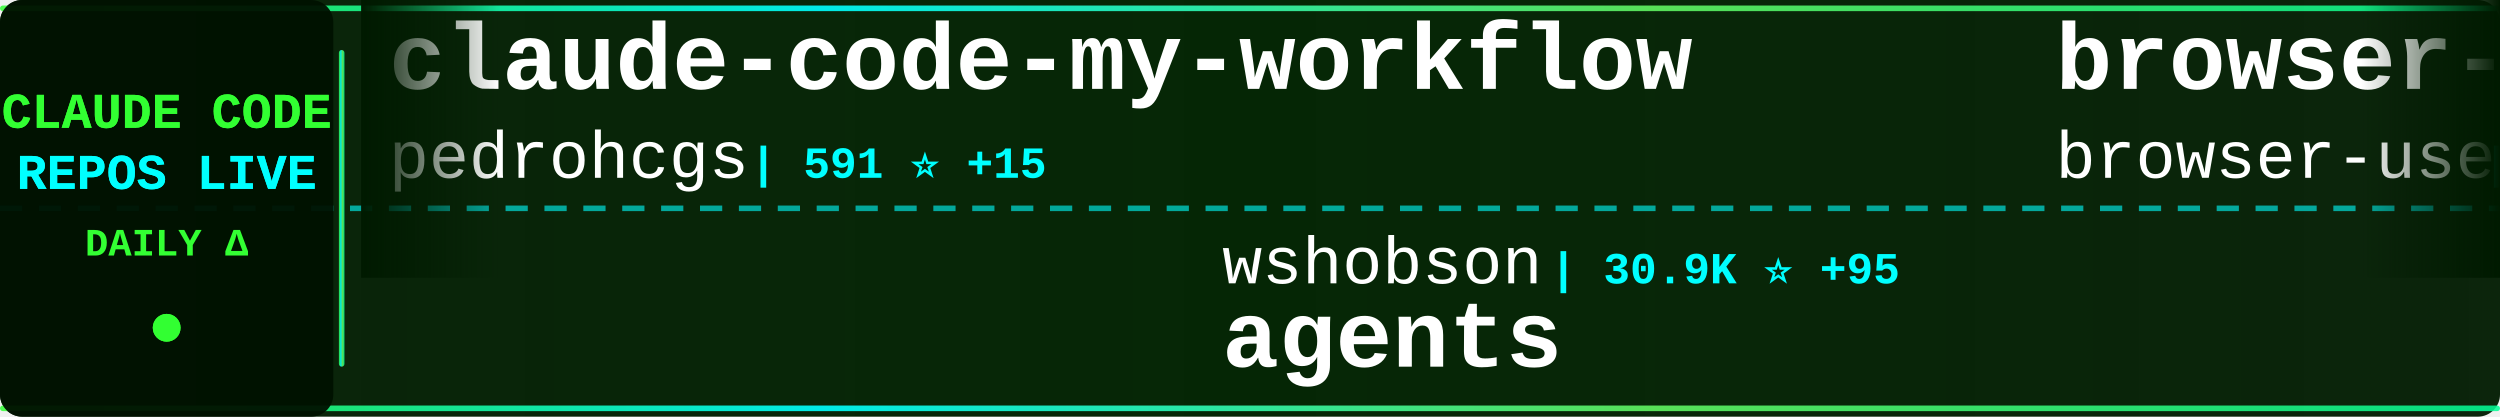
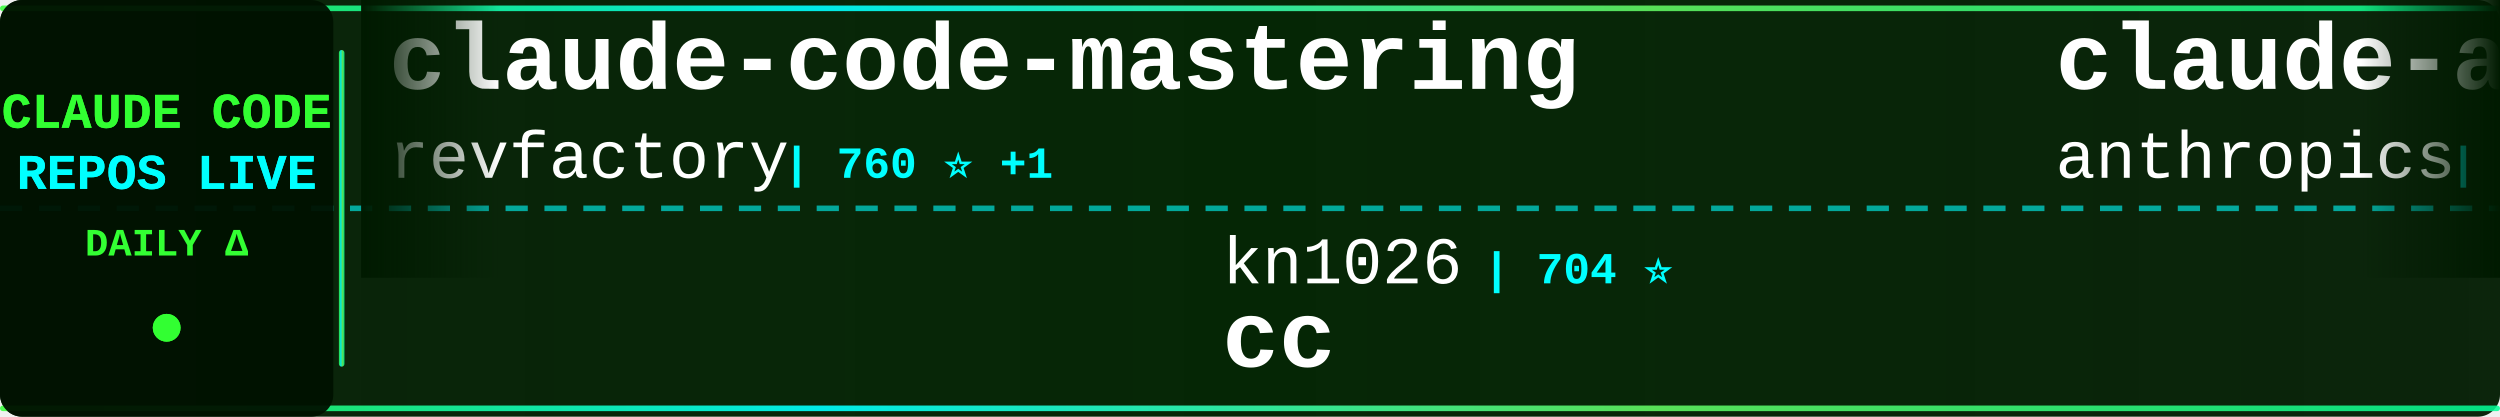
<svg xmlns="http://www.w3.org/2000/svg" width="900" height="150">
  <defs>
    <linearGradient id="tickerBg" x1="0%" y1="0%" x2="100%" y2="0%">
      <stop offset="0%" style="stop-color:#001a00;stop-opacity:0.95" />
      <stop offset="50%" style="stop-color:#002200;stop-opacity:0.98" />
      <stop offset="100%" style="stop-color:#001a00;stop-opacity:0.95" />
    </linearGradient>
    <linearGradient id="borderGrad" x1="0%" y1="0%" x2="100%" y2="0%">
      <stop offset="0%" style="stop-color:#33ff33;stop-opacity:0.85">
        <animate attributeName="stop-opacity" values="0.85;1;0.85" dur="2s" repeatCount="indefinite" />
      </stop>
      <stop offset="33%" style="stop-color:#00ffff;stop-opacity:0.9">
        <animate attributeName="stop-opacity" values="0.9;1;0.9" dur="2.2s" repeatCount="indefinite" />
      </stop>
      <stop offset="66%" style="stop-color:#66ff66;stop-opacity:0.85">
        <animate attributeName="stop-opacity" values="0.85;1;0.85" dur="1.8s" repeatCount="indefinite" />
      </stop>
      <stop offset="100%" style="stop-color:#00ff99;stop-opacity:0.85">
        <animate attributeName="stop-opacity" values="0.85;1;0.85" dur="2s" repeatCount="indefinite" />
      </stop>
    </linearGradient>
    <filter id="textGlow">
      <feGaussianBlur stdDeviation="0.1" result="coloredBlur" />
      <feMerge>
        <feMergeNode in="coloredBlur" />
        <feMergeNode in="SourceGraphic" />
      </feMerge>
    </filter>
    <filter id="metricGlow">
      <feGaussianBlur stdDeviation="0.2" result="coloredBlur" />
      <feMerge>
        <feMergeNode in="coloredBlur" />
        <feMergeNode in="SourceGraphic" />
      </feMerge>
    </filter>
    <linearGradient id="leftFade" x1="0%" y1="0%" x2="100%" y2="0%">
      <stop offset="0%" style="stop-color:#001a00;stop-opacity:1" />
      <stop offset="100%" style="stop-color:#001a00;stop-opacity:0" />
    </linearGradient>
    <linearGradient id="rightFade" x1="0%" y1="0%" x2="100%" y2="0%">
      <stop offset="0%" style="stop-color:#001a00;stop-opacity:0" />
      <stop offset="100%" style="stop-color:#001a00;stop-opacity:1" />
    </linearGradient>
  </defs>
  <rect width="900" height="150" fill="url(#tickerBg)" rx="8" />
  <rect x="0" y="2" width="900" height="2" fill="url(#borderGrad)" rx="1" />
  <rect x="0" y="146" width="900" height="2" fill="url(#borderGrad)" rx="1" />
  <line x1="0" y1="75" x2="900" y2="75" stroke="#00ffff" stroke-width="2" stroke-dasharray="8 6" opacity="0.6" />
  <rect x="0" y="0" width="120" height="150" fill="#001100" opacity="0.95" rx="8" />
  <text x="60" y="46" font-family="'Courier New', monospace" font-size="18" font-weight="bold" fill="#33ff33" text-anchor="middle" filter="url(#textGlow)">
    CLAUDE CODE
  </text>
  <text x="60" y="68" font-family="'Courier New', monospace" font-size="18" font-weight="bold" fill="#00ffff" text-anchor="middle" filter="url(#textGlow)">
    REPOS LIVE
  </text>
  <text x="60" y="92" font-family="'Courier New', monospace" font-size="14" font-weight="bold" fill="#33ff33" text-anchor="middle">
    DAILY Δ
  </text>
  <circle cx="60" cy="118" r="5" fill="#33ff33" filter="url(#metricGlow)">
    <animate attributeName="r" values="4;6;4" dur="1.5s" repeatCount="indefinite" />
    <animate attributeName="opacity" values="0.6;1;0.6" dur="1.5s" repeatCount="indefinite" />
  </circle>
  <rect x="122" y="18" width="2" height="114" fill="url(#borderGrad)" rx="1" />
  <clipPath id="tickerClip">
    <rect x="130" y="0" width="770" height="150" />
  </clipPath>
  <g clip-path="url(#tickerClip)">
    <g id="tickerItems">
      <animateTransform attributeName="transform" attributeType="XML" type="translate" from="0 0" to="-3000 0" dur="54s" repeatCount="indefinite" />
      <g transform="translate(0, 0)">
-         <text x="140" y="32" font-family="'Courier New', monospace" font-size="34" font-weight="bold" fill="#ffffff">claude-code-my-workflow</text>
-         <text x="140" y="64" font-family="'Courier New', monospace" font-size="24" font-weight="normal" fill="#ffffff" opacity="1.0">pedrohcgs</text>
-         <text x="270" y="64" font-family="'Courier New', monospace" font-size="16" font-weight="bold" fill="#00ffff"> | 591 ⭐ +15</text>
+         <text x="140" y="32" font-family="'Courier New', monospace" font-size="34" font-weight="bold" fill="#ffffff">claude-code-mastering</text>
+         <text x="140" y="64" font-family="'Courier New', monospace" font-size="24" font-weight="normal" fill="#ffffff" opacity="1.0">revfactory</text>
+         <text x="282" y="64" font-family="'Courier New', monospace" font-size="16" font-weight="bold" fill="#00ffff"> | 760 ⭐ +1</text>
      </g>
      <g transform="translate(300, 0)">
-         <text x="140" y="102" font-family="'Courier New', monospace" font-size="24" font-weight="normal" fill="#ffffff" opacity="1.0">wshobson</text>
-         <text x="258" y="102" font-family="'Courier New', monospace" font-size="16" font-weight="bold" fill="#00ffff"> | 30.9K ⭐ +95</text>
-         <text x="140" y="132" font-family="'Courier New', monospace" font-size="34" font-weight="bold" fill="#ffffff">agents</text>
+         <text x="140" y="102" font-family="'Courier New', monospace" font-size="24" font-weight="normal" fill="#ffffff" opacity="1.0">kn1026</text>
+         <text x="234" y="102" font-family="'Courier New', monospace" font-size="16" font-weight="bold" fill="#00ffff"> | 704 ⭐</text>
+         <text x="140" y="132" font-family="'Courier New', monospace" font-size="34" font-weight="bold" fill="#ffffff">cc</text>
      </g>
      <g transform="translate(600, 0)">
-         <text x="140" y="32" font-family="'Courier New', monospace" font-size="34" font-weight="bold" fill="#ffffff">browser-use</text>
-         <text x="140" y="64" font-family="'Courier New', monospace" font-size="24" font-weight="normal" fill="#ffffff" opacity="1.0">browser-use</text>
-         <text x="294" y="64" font-family="'Courier New', monospace" font-size="16" font-weight="bold" fill="#00ffff"> | 80.3K ⭐ +242</text>
+         <text x="140" y="32" font-family="'Courier New', monospace" font-size="34" font-weight="bold" fill="#ffffff">claude-agent-sdk-python</text>
+         <text x="140" y="64" font-family="'Courier New', monospace" font-size="24" font-weight="normal" fill="#ffffff" opacity="1.0">anthropics</text>
+         <text x="282" y="64" font-family="'Courier New', monospace" font-size="16" font-weight="bold" fill="#00ffff"> | 5.3K ⭐ +22</text>
      </g>
      <g transform="translate(900, 0)">
-         <text x="140" y="102" font-family="'Courier New', monospace" font-size="24" font-weight="normal" fill="#ffffff" opacity="1.0">d-kimuson</text>
-         <text x="270" y="102" font-family="'Courier New', monospace" font-size="16" font-weight="bold" fill="#00ffff"> | 960 ⭐ +5</text>
-         <text x="140" y="132" font-family="'Courier New', monospace" font-size="34" font-weight="bold" fill="#ffffff">claude-code-viewer</text>
+         <text x="140" y="102" font-family="'Courier New', monospace" font-size="24" font-weight="normal" fill="#ffffff" opacity="1.0">VoltAgent</text>
+         <text x="270" y="102" font-family="'Courier New', monospace" font-size="16" font-weight="bold" fill="#00ffff"> | 13.3K ⭐ +189</text>
+         <text x="140" y="132" font-family="'Courier New', monospace" font-size="34" font-weight="bold" fill="#ffffff">awesome-claude-code-suba...</text>
      </g>
      <g transform="translate(1200, 0)">
+         <text x="140" y="32" font-family="'Courier New', monospace" font-size="34" font-weight="bold" fill="#ffffff">claude-code-infrastructu...</text>
+         <text x="140" y="64" font-family="'Courier New', monospace" font-size="24" font-weight="normal" fill="#ffffff" opacity="1.0">diet103</text>
+         <text x="246" y="64" font-family="'Courier New', monospace" font-size="16" font-weight="bold" fill="#00ffff"> | 9.2K ⭐ +19</text>
+       </g>
+       <g transform="translate(1500, 0)">
+         <text x="140" y="102" font-family="'Courier New', monospace" font-size="24" font-weight="normal" fill="#ffffff" opacity="1.0">ghuntley</text>
+         <text x="258" y="102" font-family="'Courier New', monospace" font-size="16" font-weight="bold" fill="#00ffff"> | 858 ⭐ +1</text>
+         <text x="140" y="132" font-family="'Courier New', monospace" font-size="34" font-weight="bold" fill="#ffffff">claude-code-source-code-...</text>
+       </g>
+       <g transform="translate(1800, 0)">
+         <text x="140" y="32" font-family="'Courier New', monospace" font-size="34" font-weight="bold" fill="#ffffff">claude-code-prompt-impro...</text>
+         <text x="140" y="64" font-family="'Courier New', monospace" font-size="24" font-weight="normal" fill="#ffffff" opacity="1.0">severity1</text>
+         <text x="270" y="64" font-family="'Courier New', monospace" font-size="16" font-weight="bold" fill="#00ffff"> | 1.2K ⭐ +7</text>
+       </g>
+       <g transform="translate(2100, 0)">
+         <text x="140" y="102" font-family="'Courier New', monospace" font-size="24" font-weight="normal" fill="#ffffff" opacity="1.0">simonw</text>
+         <text x="234" y="102" font-family="'Courier New', monospace" font-size="16" font-weight="bold" fill="#00ffff"> | 1.1K ⭐ +7</text>
+         <text x="140" y="132" font-family="'Courier New', monospace" font-size="34" font-weight="bold" fill="#ffffff">claude-code-transcripts</text>
+       </g>
+       <g transform="translate(2400, 0)">
+         <text x="140" y="32" font-family="'Courier New', monospace" font-size="34" font-weight="bold" fill="#ffffff">claude-agent-sdk-demos</text>
+         <text x="140" y="64" font-family="'Courier New', monospace" font-size="24" font-weight="normal" fill="#ffffff" opacity="1.0">anthropics</text>
+         <text x="282" y="64" font-family="'Courier New', monospace" font-size="16" font-weight="bold" fill="#00ffff"> | 1.7K ⭐ +18</text>
+       </g>
+       <g transform="translate(2700, 0)">
+         <text x="140" y="102" font-family="'Courier New', monospace" font-size="24" font-weight="normal" fill="#ffffff" opacity="1.0">anthropics</text>
+         <text x="282" y="102" font-family="'Courier New', monospace" font-size="16" font-weight="bold" fill="#00ffff"> | 9.8K ⭐ +130</text>
+         <text x="140" y="132" font-family="'Courier New', monospace" font-size="34" font-weight="bold" fill="#ffffff">claude-plugins-official</text>
+       </g>
+       <g transform="translate(3000, 0)">
+         <text x="140" y="32" font-family="'Courier New', monospace" font-size="34" font-weight="bold" fill="#ffffff">claude-code-mastering</text>
+         <text x="140" y="64" font-family="'Courier New', monospace" font-size="24" font-weight="normal" fill="#ffffff" opacity="1.0">revfactory</text>
+         <text x="282" y="64" font-family="'Courier New', monospace" font-size="16" font-weight="bold" fill="#00ffff"> | 760 ⭐ +1</text>
+       </g>
+       <g transform="translate(3300, 0)">
+         <text x="140" y="102" font-family="'Courier New', monospace" font-size="24" font-weight="normal" fill="#ffffff" opacity="1.0">kn1026</text>
+         <text x="234" y="102" font-family="'Courier New', monospace" font-size="16" font-weight="bold" fill="#00ffff"> | 704 ⭐</text>
+         <text x="140" y="132" font-family="'Courier New', monospace" font-size="34" font-weight="bold" fill="#ffffff">cc</text>
+       </g>
+       <g transform="translate(3600, 0)">
        <text x="140" y="32" font-family="'Courier New', monospace" font-size="34" font-weight="bold" fill="#ffffff">claude-agent-sdk-python</text>
        <text x="140" y="64" font-family="'Courier New', monospace" font-size="24" font-weight="normal" fill="#ffffff" opacity="1.0">anthropics</text>
-         <text x="282" y="64" font-family="'Courier New', monospace" font-size="16" font-weight="bold" fill="#00ffff"> | 5.3K ⭐ +29</text>
-       </g>
-       <g transform="translate(1500, 0)">
-         <text x="140" y="102" font-family="'Courier New', monospace" font-size="24" font-weight="normal" fill="#ffffff" opacity="1.0">rohitg00</text>
-         <text x="258" y="102" font-family="'Courier New', monospace" font-size="16" font-weight="bold" fill="#00ffff"> | 674 ⭐ +11</text>
-         <text x="140" y="132" font-family="'Courier New', monospace" font-size="34" font-weight="bold" fill="#ffffff">awesome-claude-code-tool...</text>
-       </g>
-       <g transform="translate(1800, 0)">
-         <text x="140" y="32" font-family="'Courier New', monospace" font-size="34" font-weight="bold" fill="#ffffff">claude-code-requirements...</text>
-         <text x="140" y="64" font-family="'Courier New', monospace" font-size="24" font-weight="normal" fill="#ffffff" opacity="1.0">rizethereum</text>
-         <text x="294" y="64" font-family="'Courier New', monospace" font-size="16" font-weight="bold" fill="#00ffff"> | 1.8K ⭐</text>
-       </g>
-       <g transform="translate(2100, 0)">
-         <text x="140" y="102" font-family="'Courier New', monospace" font-size="24" font-weight="normal" fill="#ffffff" opacity="1.0">Piebald-AI</text>
-         <text x="282" y="102" font-family="'Courier New', monospace" font-size="16" font-weight="bold" fill="#00ffff"> | 5.7K ⭐ +62</text>
-         <text x="140" y="132" font-family="'Courier New', monospace" font-size="34" font-weight="bold" fill="#ffffff">claude-code-system-promp...</text>
-       </g>
-       <g transform="translate(2400, 0)">
-         <text x="140" y="32" font-family="'Courier New', monospace" font-size="34" font-weight="bold" fill="#ffffff">opencode</text>
-         <text x="140" y="64" font-family="'Courier New', monospace" font-size="24" font-weight="normal" fill="#ffffff" opacity="1.0">anomalyco</text>
-         <text x="270" y="64" font-family="'Courier New', monospace" font-size="16" font-weight="bold" fill="#00ffff"> | 119.9K ⭐ +691</text>
-       </g>
-       <g transform="translate(2700, 0)">
-         <text x="140" y="102" font-family="'Courier New', monospace" font-size="24" font-weight="normal" fill="#ffffff" opacity="1.0">Njengah</text>
-         <text x="246" y="102" font-family="'Courier New', monospace" font-size="16" font-weight="bold" fill="#00ffff"> | 1.4K ⭐ +6</text>
-         <text x="140" y="132" font-family="'Courier New', monospace" font-size="34" font-weight="bold" fill="#ffffff">claude-code-cheat-sheet</text>
-       </g>
-       <g transform="translate(3000, 0)">
-         <text x="140" y="32" font-family="'Courier New', monospace" font-size="34" font-weight="bold" fill="#ffffff">claude-code-my-workflow</text>
-         <text x="140" y="64" font-family="'Courier New', monospace" font-size="24" font-weight="normal" fill="#ffffff" opacity="1.0">pedrohcgs</text>
-         <text x="270" y="64" font-family="'Courier New', monospace" font-size="16" font-weight="bold" fill="#00ffff"> | 591 ⭐ +15</text>
-       </g>
-       <g transform="translate(3300, 0)">
-         <text x="140" y="102" font-family="'Courier New', monospace" font-size="24" font-weight="normal" fill="#ffffff" opacity="1.0">wshobson</text>
-         <text x="258" y="102" font-family="'Courier New', monospace" font-size="16" font-weight="bold" fill="#00ffff"> | 30.9K ⭐ +95</text>
-         <text x="140" y="132" font-family="'Courier New', monospace" font-size="34" font-weight="bold" fill="#ffffff">agents</text>
-       </g>
-       <g transform="translate(3600, 0)">
-         <text x="140" y="32" font-family="'Courier New', monospace" font-size="34" font-weight="bold" fill="#ffffff">browser-use</text>
-         <text x="140" y="64" font-family="'Courier New', monospace" font-size="24" font-weight="normal" fill="#ffffff" opacity="1.0">browser-use</text>
-         <text x="294" y="64" font-family="'Courier New', monospace" font-size="16" font-weight="bold" fill="#00ffff"> | 80.3K ⭐ +242</text>
+         <text x="282" y="64" font-family="'Courier New', monospace" font-size="16" font-weight="bold" fill="#00ffff"> | 5.3K ⭐ +22</text>
      </g>
      <g transform="translate(3900, 0)">
-         <text x="140" y="102" font-family="'Courier New', monospace" font-size="24" font-weight="normal" fill="#ffffff" opacity="1.0">d-kimuson</text>
-         <text x="270" y="102" font-family="'Courier New', monospace" font-size="16" font-weight="bold" fill="#00ffff"> | 960 ⭐ +5</text>
-         <text x="140" y="132" font-family="'Courier New', monospace" font-size="34" font-weight="bold" fill="#ffffff">claude-code-viewer</text>
+         <text x="140" y="102" font-family="'Courier New', monospace" font-size="24" font-weight="normal" fill="#ffffff" opacity="1.0">VoltAgent</text>
+         <text x="270" y="102" font-family="'Courier New', monospace" font-size="16" font-weight="bold" fill="#00ffff"> | 13.3K ⭐ +189</text>
+         <text x="140" y="132" font-family="'Courier New', monospace" font-size="34" font-weight="bold" fill="#ffffff">awesome-claude-code-suba...</text>
      </g>
    </g>
  </g>
  <rect x="130" y="0" width="50" height="100" fill="url(#leftFade)" />
  <rect x="850" y="0" width="50" height="100" fill="url(#rightFade)" />
</svg>
